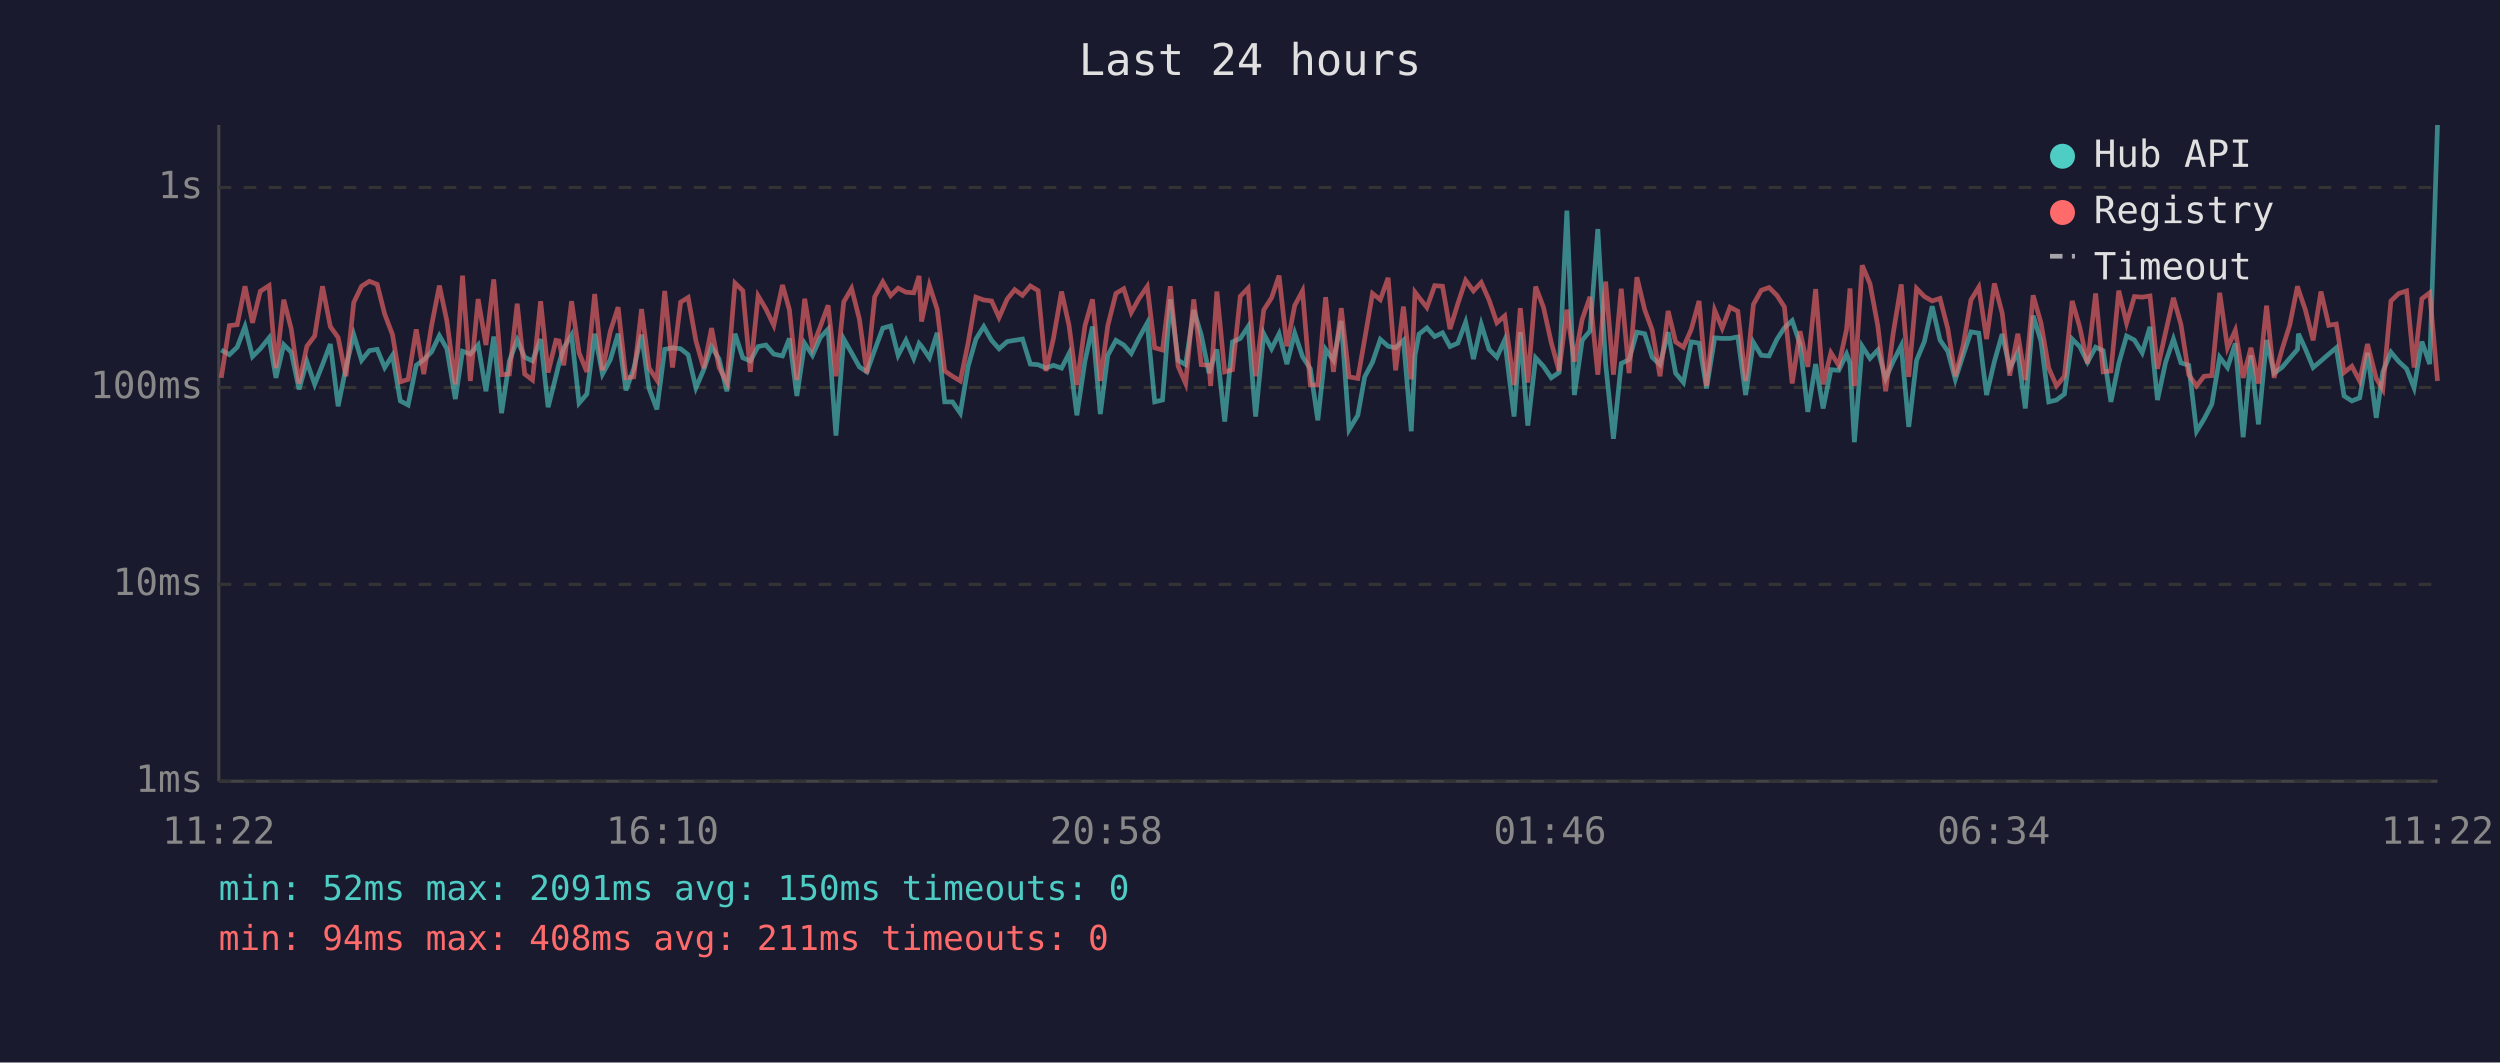
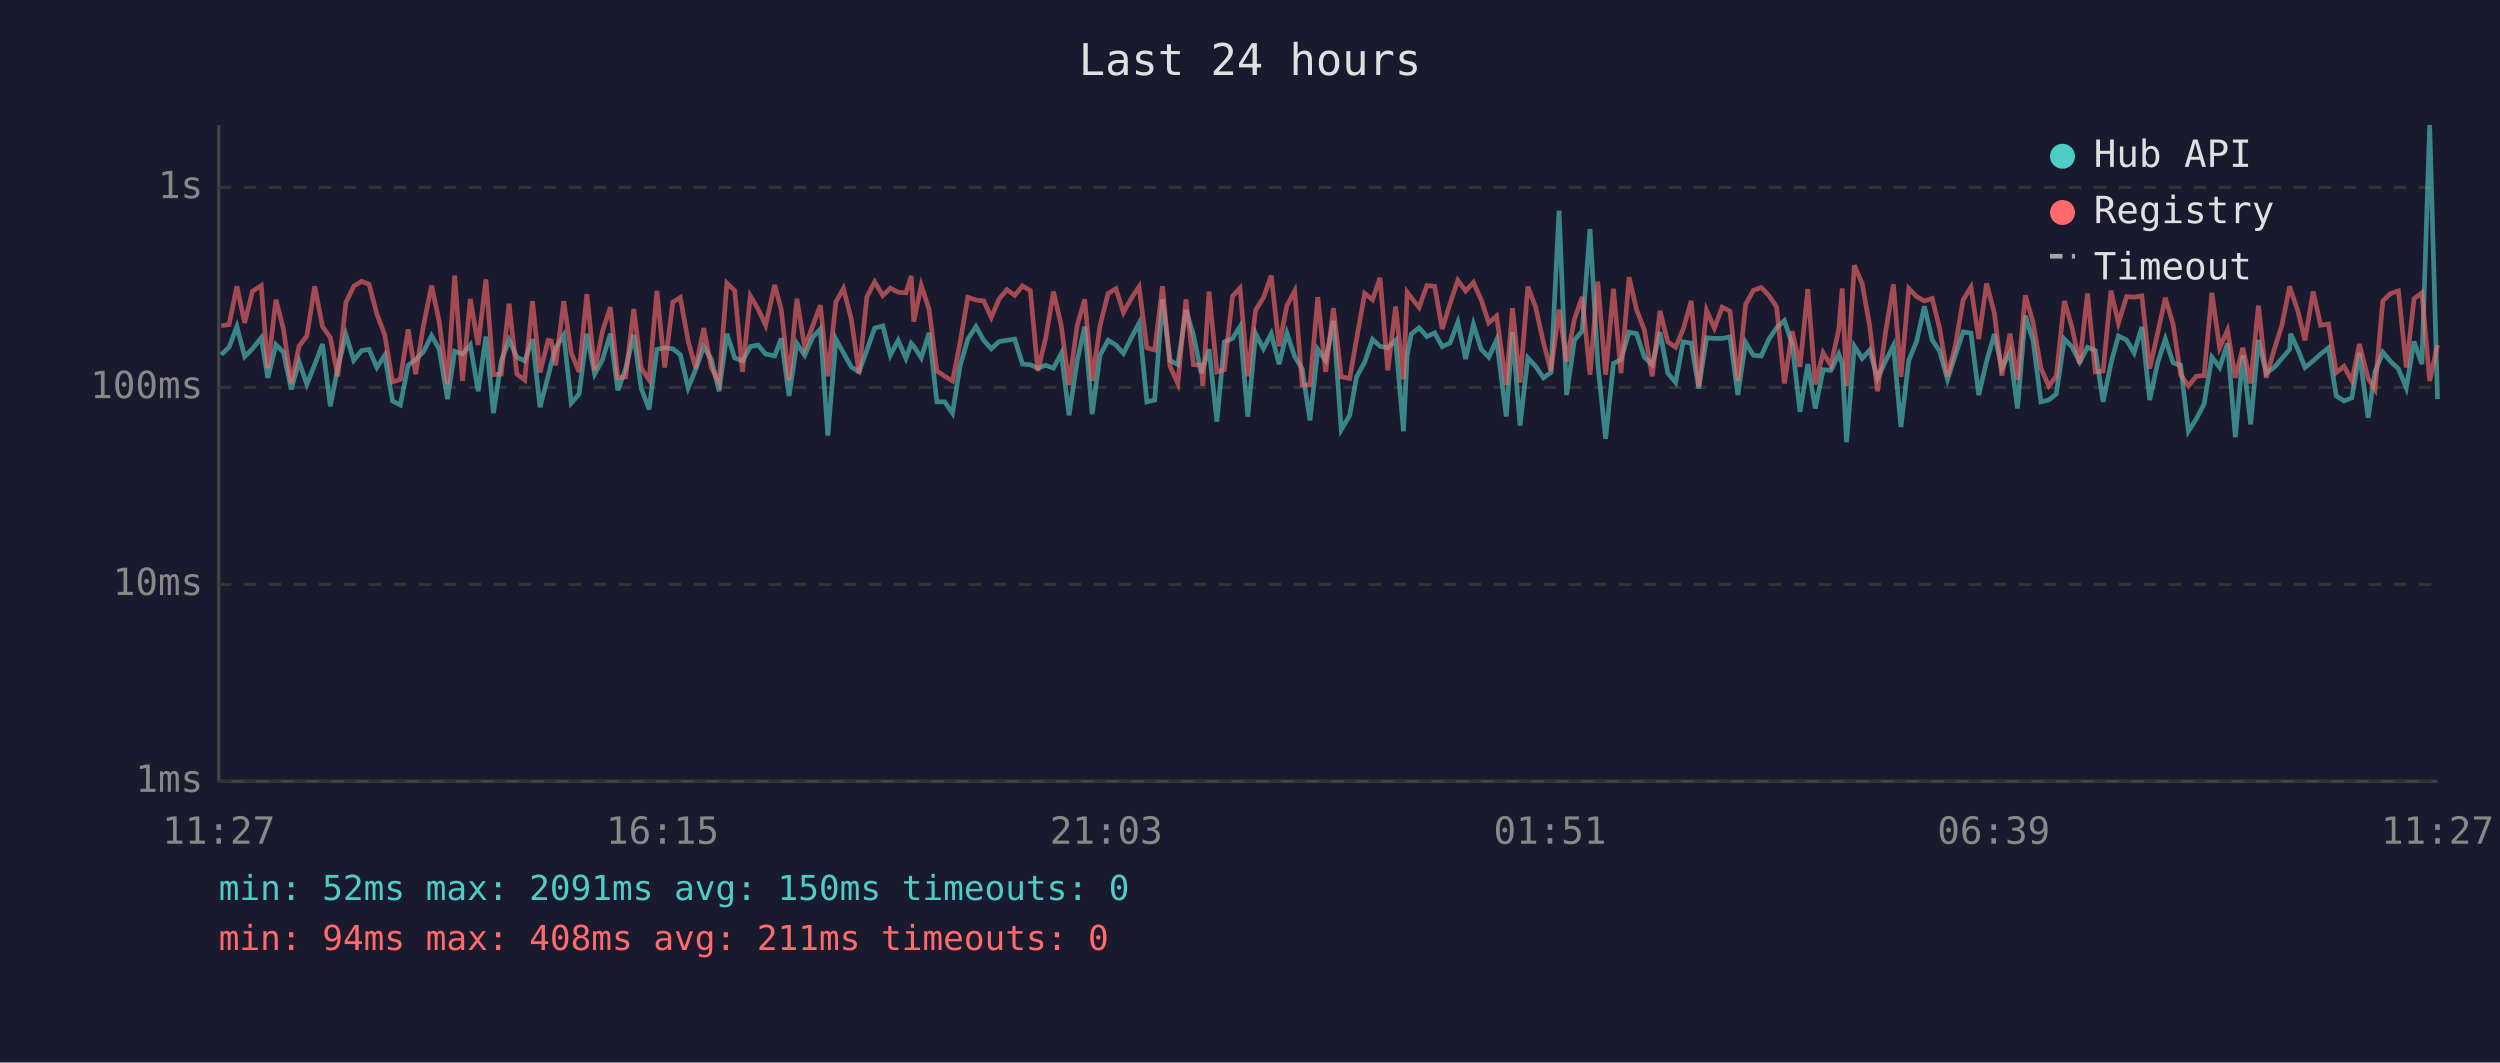
<svg xmlns="http://www.w3.org/2000/svg" viewBox="0 0 800 340" font-family="monospace" font-size="12">
  <rect width="800" height="340" fill="#1a1a2e" />
  <text x="400" y="24" fill="#e0e0e0" font-size="14" text-anchor="middle">Last 24 hours</text>
  <line x1="70" y1="40" x2="70" y2="250" stroke="#444" stroke-width="1" />
  <line x1="70" y1="250" x2="780" y2="250" stroke="#444" stroke-width="1" />
  <line x1="70" y1="250" x2="780" y2="250" stroke="#333" stroke-width="1" stroke-dasharray="4" />
  <text x="65" y="250" fill="#888" text-anchor="end" dominant-baseline="middle">1ms</text>
  <line x1="70" y1="187" x2="780" y2="187" stroke="#333" stroke-width="1" stroke-dasharray="4" />
  <text x="65" y="187" fill="#888" text-anchor="end" dominant-baseline="middle">10ms</text>
  <line x1="70" y1="124" x2="780" y2="124" stroke="#333" stroke-width="1" stroke-dasharray="4" />
  <text x="65" y="124" fill="#888" text-anchor="end" dominant-baseline="middle">100ms</text>
  <line x1="70" y1="60" x2="780" y2="60" stroke="#333" stroke-width="1" stroke-dasharray="4" />
  <text x="65" y="60" fill="#888" text-anchor="end" dominant-baseline="middle">1s</text>
-   <text x="70" y="270" fill="#888" text-anchor="middle">11:22</text>
-   <text x="212" y="270" fill="#888" text-anchor="middle">16:10</text>
-   <text x="354" y="270" fill="#888" text-anchor="middle">20:58</text>
-   <text x="496" y="270" fill="#888" text-anchor="middle">01:46</text>
-   <text x="638" y="270" fill="#888" text-anchor="middle">06:34</text>
-   <text x="780" y="270" fill="#888" text-anchor="middle">11:22</text>
-   <polyline points="70.8,112.0 73.4,113.5 75.9,111.1 78.4,104.5 80.8,114.1 83.3,111.6 86.1,108.1 88.3,120.9 90.8,110.3 93.2,112.7 95.7,124.6 98.2,115.7 100.7,123.0 103.2,116.7 105.7,110.1 108.2,130.0 110.7,117.6 113.2,107.1 115.7,115.3 118.2,112.2 120.7,111.8 123.1,117.6 125.6,113.7 128.1,128.3 130.6,129.6 133.2,116.9 135.6,115.1 138.1,112.6 140.6,107.4 143.0,111.6 145.7,127.7 148.0,112.4 150.5,113.3 153.0,110.4 155.5,125.2 158.0,107.7 160.5,132.2 163.0,115.5 165.5,108.8 167.9,114.3 170.4,115.5 173.0,108.5 175.4,130.3 177.9,120.4 178.9,116.3 180.4,111.3 182.9,107.2 185.3,129.0 187.8,126.1 190.3,106.8 192.8,119.7 195.3,115.1 197.8,106.8 200.3,124.9 202.8,118.0 205.3,107.1 207.7,124.3 210.2,131.0 212.7,111.8 215.2,111.3 217.8,111.6 220.2,113.5 222.7,124.1 225.2,118.3 227.7,110.9 230.1,114.9 232.6,125.2 235.2,106.8 237.7,114.5 240.1,115.5 242.6,110.9 245.1,110.4 247.6,113.3 250.4,113.9 252.6,108.3 255.0,126.7 257.5,109.9 260.0,113.7 262.5,108.0 265.0,105.3 267.5,139.4 270.0,108.5 272.5,112.9 275.0,117.4 277.4,119.0 279.9,112.0 282.5,105.0 285.0,104.3 287.4,113.7 289.9,108.9 292.4,114.7 294.1,109.9 294.9,110.8 297.4,114.5 299.9,106.5 302.3,128.6 304.8,128.6 307.3,132.2 309.8,117.2 312.3,108.5 314.8,104.5 317.3,108.9 319.7,111.6 322.3,109.3 324.7,108.9 327.2,108.5 329.7,116.5 332.2,116.7 334.7,117.8 337.1,116.9 339.7,117.8 342.1,113.1 344.6,132.9 347.2,115.5 349.6,104.5 352.1,132.5 354.5,113.7 357.1,108.9 359.6,110.4 362.0,113.1 364.5,108.1 367.1,103.4 369.5,128.6 372.0,128.0 374.5,95.8 377.0,115.3 379.4,116.7 382.0,99.2 384.4,107.2 386.9,119.4 387.4,117.6 389.4,111.8 391.9,134.9 394.4,109.4 396.9,108.3 399.4,104.5 401.8,133.3 404.4,106.8 406.9,111.6 409.3,106.8 411.8,116.5 414.3,106.6 416.8,114.1 419.3,118.0 421.7,134.5 424.2,111.8 426.7,115.3 429.2,102.7 431.7,137.5 434.5,132.9 436.7,120.6 439.2,115.9 441.7,108.6 444.2,110.8 446.6,111.3 449.1,108.9 451.6,138.0 452.8,113.7 454.1,106.9 456.6,104.9 459.1,107.7 461.6,106.5 464.0,110.9 466.5,109.8 469.0,103.1 471.5,114.9 474.0,103.8 476.5,111.8 479.0,114.3 481.5,108.8 484.5,133.3 486.5,106.3 488.9,136.2 491.4,114.5 493.9,117.2 496.4,120.9 498.9,119.2 501.4,67.4 503.8,126.4 506.3,108.9 508.8,105.9 511.3,73.3 513.8,116.5 516.3,140.4 518.8,116.3 521.3,115.1 523.8,106.3 526.3,106.8 528.7,114.3 531.2,116.7 533.8,106.3 536.2,119.4 538.7,122.4 541.2,109.4 543.7,109.8 546.1,124.3 548.7,108.1 551.1,108.3 553.6,108.3 556.1,107.8 558.6,126.4 561.1,109.6 563.6,113.7 566.1,113.9 568.6,108.6 571.0,104.9 573.5,102.6 576.0,110.1 578.5,131.8 581.0,116.5 583.4,130.7 585.9,118.3 588.4,118.5 590.9,113.3 592.0,116.3 593.4,141.5 595.9,110.8 598.4,114.7 600.9,112.0 603.4,121.1 605.8,115.7 608.4,110.6 610.8,136.6 613.3,115.3 615.8,109.3 618.3,98.0 620.8,108.8 623.3,112.4 625.7,121.4 628.2,113.7 630.7,106.2 633.2,106.6 635.7,126.4 638.2,115.7 640.7,106.9 643.1,117.8 645.7,112.7 648.1,130.7 650.6,101.0 653.1,109.1 655.6,128.6 658.1,128.0 660.6,126.1 663.1,108.5 665.5,110.9 668.0,115.9 670.6,111.1 673.0,112.2 675.5,128.6 678.0,116.3 680.5,107.5 683.0,108.8 685.5,112.9 688.0,104.6 690.4,128.0 693.0,115.9 695.5,108.5 697.9,116.1 700.4,116.9 702.9,138.0 705.3,134.1 707.8,129.3 710.3,114.3 712.8,117.6 715.3,109.9 717.8,139.9 720.3,113.7 722.7,135.8 725.3,108.8 727.7,119.4 730.2,117.6 732.7,114.7 735.2,111.8 735.5,106.8 737.7,111.6 740.2,117.6 742.7,115.5 745.2,113.3 747.6,111.3 750.1,126.7 752.6,128.3 755.1,127.3 757.6,112.9 760.4,133.7 762.5,119.0 765.1,112.7 767.6,115.7 770.1,118.0 772.5,124.1 775.0,109.3 777.5,116.5 780.0,40.0" fill="none" stroke="#4ecdc4" stroke-width="1.5" opacity="0.6" />
-   <polyline points="70.8,120.9 73.4,104.2 75.9,103.9 78.4,91.6 80.8,103.3 83.3,93.2 86.1,91.4 88.3,117.8 90.8,95.9 93.2,105.3 95.7,122.7 98.2,110.8 100.7,107.5 103.2,91.6 105.7,104.5 108.2,108.0 110.7,120.4 113.2,96.8 115.7,91.6 118.2,90.0 120.7,91.0 123.1,100.5 125.6,107.1 128.1,122.2 130.6,121.4 133.2,105.4 135.6,119.7 138.1,104.2 140.6,91.4 143.0,102.7 145.7,123.0 148.0,88.2 150.5,121.9 153.0,95.7 155.5,110.4 158.0,89.4 160.5,119.9 163.0,119.7 165.5,97.2 167.9,119.7 170.4,121.6 173.0,96.4 175.4,119.2 177.9,108.9 178.9,109.1 180.4,116.9 182.9,96.4 185.3,112.9 187.8,119.0 190.3,94.1 192.8,118.5 195.3,106.0 197.8,98.3 200.3,120.9 202.8,120.6 205.3,98.9 207.7,117.8 210.2,121.6 212.7,93.1 215.2,117.6 217.8,96.7 220.2,95.2 222.7,109.1 225.2,117.8 227.7,105.0 230.1,117.6 232.6,122.4 235.2,90.6 237.7,93.0 240.1,119.0 242.6,94.7 245.1,98.9 247.6,104.1 250.4,91.2 252.6,99.1 255.0,121.6 257.5,95.6 260.0,111.1 262.5,104.5 265.0,97.7 267.5,120.4 270.0,96.6 272.5,92.3 275.0,102.1 277.4,119.4 279.9,95.0 282.5,90.2 285.0,94.6 287.4,92.2 289.9,93.5 292.4,93.7 294.1,88.3 294.9,102.9 297.4,91.3 299.9,99.0 302.3,118.7 304.8,120.4 307.3,121.9 309.8,109.8 312.3,95.1 314.8,96.0 317.3,96.3 319.7,101.6 322.3,95.7 324.7,92.7 327.2,94.5 329.7,91.5 332.2,93.0 334.7,118.7 337.1,108.3 339.7,93.3 342.1,104.2 344.6,123.2 347.2,104.2 349.6,95.8 352.1,121.9 354.5,104.2 357.1,93.9 359.6,92.4 362.0,100.0 364.5,95.5 367.1,91.7 369.5,111.3 372.0,112.0 374.5,91.6 377.0,117.2 379.4,122.7 382.0,95.8 384.4,116.7 386.9,116.9 387.4,123.5 389.4,93.3 391.9,119.0 394.4,118.3 396.9,94.8 399.4,92.2 401.8,120.4 404.4,99.2 406.9,95.3 409.3,88.2 411.8,110.8 414.3,97.8 416.8,93.1 419.3,123.2 421.7,123.2 424.2,95.1 426.7,119.0 429.2,98.6 431.7,120.6 434.5,121.1 436.7,108.5 439.2,93.9 441.7,95.9 444.2,88.9 446.6,118.5 449.1,98.1 451.6,121.4 452.8,93.5 454.1,95.2 456.6,98.4 459.1,91.4 461.6,91.6 464.0,105.3 466.5,97.2 469.0,89.7 471.5,93.1 474.0,90.4 476.5,96.0 479.0,103.3 481.5,101.1 484.5,123.2 486.5,98.6 488.9,122.4 491.4,91.7 493.9,98.3 496.4,109.6 498.9,118.7 501.4,99.1 503.8,115.7 506.3,102.2 508.8,95.0 511.3,119.9 513.8,90.1 516.3,119.9 518.8,92.4 521.3,119.4 523.8,88.7 526.3,99.1 528.7,105.6 531.2,120.4 533.8,99.5 536.2,109.4 538.7,111.1 541.2,105.4 543.7,96.3 546.1,123.5 548.7,99.3 551.1,105.0 553.6,98.3 556.1,99.6 558.6,121.9 561.1,97.4 563.6,92.9 566.1,92.0 568.6,94.5 571.0,98.2 573.5,122.7 576.0,106.0 578.5,117.4 581.0,92.5 583.4,123.0 585.9,112.9 588.4,116.9 590.9,105.4 592.0,92.3 593.4,123.5 595.9,84.9 598.4,90.8 600.9,104.3 603.4,125.2 605.8,106.8 608.4,91.0 610.8,120.6 613.3,92.3 615.8,94.9 618.3,96.3 620.8,95.5 623.3,105.2 625.7,120.4 628.2,110.6 630.7,96.0 633.2,91.9 635.7,108.5 638.2,90.7 640.7,100.2 643.1,120.2 645.7,106.8 648.1,121.6 650.6,94.5 653.1,103.3 655.6,117.8 658.1,123.5 660.6,120.4 663.1,96.3 665.5,104.6 668.0,116.3 670.6,93.9 673.0,119.0 675.5,118.7 678.0,93.0 680.5,103.4 683.0,94.9 685.5,95.1 688.0,94.7 690.4,118.0 693.0,106.3 695.5,95.3 697.9,103.8 700.4,119.9 702.9,123.5 705.3,120.4 707.8,120.2 710.3,93.7 712.8,111.3 715.3,105.7 717.8,120.9 720.3,111.3 722.7,122.7 725.3,97.8 727.7,120.9 730.2,112.0 732.7,104.1 735.2,91.6 735.5,92.7 737.7,99.1 740.2,108.9 742.7,93.3 745.2,104.1 747.6,103.7 750.1,119.2 752.6,117.2 755.1,121.9 757.6,110.1 760.4,121.1 762.5,124.6 765.1,96.3 767.6,93.9 770.1,93.1 772.5,117.6 775.0,95.6 777.5,93.7 780.0,121.9" fill="none" stroke="#ff6b6b" stroke-width="1.5" opacity="0.6" />
+   <text x="70" y="270" fill="#888" text-anchor="middle">11:27</text>
+   <text x="212" y="270" fill="#888" text-anchor="middle">16:15</text>
+   <text x="354" y="270" fill="#888" text-anchor="middle">21:03</text>
+   <text x="496" y="270" fill="#888" text-anchor="middle">01:51</text>
+   <text x="638" y="270" fill="#888" text-anchor="middle">06:39</text>
+   <text x="780" y="270" fill="#888" text-anchor="middle">11:27</text>
+   <polyline points="70.8,113.5 73.3,111.1 75.8,104.5 78.3,114.1 80.8,111.6 83.6,108.1 85.7,120.9 88.3,110.3 90.7,112.7 93.2,124.6 95.7,115.7 98.2,123.0 100.7,116.7 103.2,110.1 105.7,130.0 108.1,117.6 110.7,107.1 113.2,115.3 115.7,112.2 118.1,111.8 120.6,117.6 123.1,113.7 125.6,128.3 128.1,129.6 130.6,116.9 133.0,115.1 135.5,112.6 138.1,107.4 140.5,111.6 143.2,127.7 145.5,112.4 148.0,113.3 150.5,110.4 153.0,125.2 155.5,107.7 157.9,132.2 160.4,115.5 162.9,108.8 165.4,114.3 167.9,115.5 170.4,108.5 172.8,130.3 175.4,120.4 176.4,116.3 177.8,111.3 180.4,107.2 182.8,129.0 185.3,126.1 187.8,106.8 190.3,119.7 192.8,115.1 195.3,106.8 197.7,124.9 200.2,118.0 202.8,107.1 205.2,124.3 207.7,131.0 210.2,111.8 212.7,111.3 215.3,111.6 217.7,113.5 220.2,124.1 222.6,118.3 225.2,110.9 227.6,114.9 230.1,125.2 232.6,106.8 235.1,114.5 237.6,115.5 240.1,110.9 242.6,110.4 245.0,113.3 247.9,113.9 250.0,108.3 252.5,126.7 255.0,109.9 257.5,113.7 260.0,108.0 262.5,105.3 264.9,139.4 267.5,108.5 269.9,112.9 272.4,117.4 274.9,119.0 277.4,112.0 279.9,105.0 282.5,104.3 284.9,113.7 287.4,108.9 289.9,114.7 291.6,109.9 292.4,110.8 294.8,114.5 297.3,106.5 299.8,128.6 302.3,128.6 304.8,132.2 307.2,117.2 309.7,108.5 312.3,104.5 314.8,108.9 317.2,111.6 319.7,109.3 322.2,108.9 324.7,108.5 327.2,116.5 329.7,116.7 332.1,117.8 334.6,116.9 337.1,117.8 339.6,113.1 342.1,132.9 344.7,115.5 347.1,104.5 349.5,132.5 352.0,113.7 354.6,108.9 357.1,110.4 359.5,113.1 362.0,108.1 364.5,103.4 367.0,128.6 369.5,128.0 372.0,95.8 374.4,115.3 376.9,116.7 379.5,99.2 381.9,107.2 384.4,119.4 384.9,117.6 386.9,111.8 389.4,134.9 391.8,109.4 394.4,108.3 396.8,104.5 399.3,133.3 401.8,106.8 404.3,111.6 406.8,106.8 409.3,116.5 411.8,106.6 414.3,114.1 416.7,118.0 419.2,134.5 421.7,111.8 424.2,115.3 426.7,102.7 429.2,137.5 431.9,132.9 434.1,120.6 436.7,115.9 439.2,108.6 441.6,110.8 444.1,111.3 446.6,108.9 449.1,138.0 450.3,113.7 451.6,106.9 454.1,104.9 456.6,107.7 459.1,106.5 461.5,110.9 464.0,109.8 466.5,103.1 469.0,114.9 471.5,103.8 474.0,111.8 476.4,114.3 478.9,108.8 482.0,133.3 484.0,106.3 486.4,136.2 488.9,114.5 491.4,117.2 493.9,120.9 496.3,119.2 498.9,67.4 501.3,126.4 503.8,108.9 506.3,105.9 508.8,73.3 511.3,116.5 513.8,140.4 516.3,116.3 518.7,115.1 521.3,106.3 523.7,106.8 526.2,114.3 528.7,116.7 531.2,106.3 533.7,119.4 536.2,122.4 538.6,109.4 541.2,109.8 543.6,124.3 546.1,108.1 548.6,108.3 551.1,108.3 553.6,107.8 556.1,126.4 558.6,109.6 561.1,113.7 563.6,113.9 566.0,108.6 568.5,104.9 571.0,102.6 573.5,110.1 576.0,131.8 578.5,116.5 580.9,130.7 583.4,118.3 585.9,118.5 588.4,113.3 589.5,116.3 590.9,141.5 593.4,110.8 595.9,114.7 598.3,112.0 600.8,121.1 603.3,115.7 605.9,110.6 608.3,136.6 610.8,115.3 613.3,109.3 615.8,98.0 618.3,108.8 620.7,112.4 623.2,121.4 625.7,113.7 628.2,106.2 630.7,106.6 633.2,126.4 635.7,115.7 638.2,106.9 640.6,117.8 643.2,112.7 645.6,130.7 648.1,101.0 650.6,109.1 653.1,128.6 655.6,128.0 658.0,126.1 660.6,108.5 663.0,110.9 665.5,115.9 668.0,111.1 670.5,112.2 673.0,128.6 675.5,116.3 677.9,107.5 680.5,108.8 682.9,112.9 685.4,104.6 687.9,128.0 690.5,115.9 692.9,108.5 695.4,116.1 697.8,116.9 700.3,138.0 702.8,134.1 705.3,129.3 707.8,114.3 710.3,117.6 712.8,109.9 715.3,139.9 717.7,113.7 720.2,135.8 722.7,108.8 725.2,119.4 727.7,117.6 730.2,114.7 732.7,111.8 733.0,106.8 735.2,111.6 737.6,117.6 740.2,115.5 742.6,113.3 745.1,111.3 747.6,126.7 750.1,128.3 752.6,127.3 755.0,112.9 757.8,133.7 760.0,119.0 762.5,112.7 765.0,115.7 767.5,118.0 770.0,124.1 772.5,109.3 775.0,116.5 777.5,40.0 780.0,127.7" fill="none" stroke="#4ecdc4" stroke-width="1.5" opacity="0.6" />
+   <polyline points="70.8,104.2 73.3,103.9 75.8,91.6 78.3,103.3 80.8,93.2 83.6,91.4 85.7,117.8 88.3,95.9 90.7,105.3 93.2,122.7 95.7,110.8 98.2,107.5 100.7,91.6 103.2,104.5 105.7,108.0 108.1,120.4 110.7,96.8 113.2,91.6 115.7,90.0 118.1,91.0 120.6,100.5 123.1,107.1 125.6,122.2 128.1,121.4 130.6,105.4 133.0,119.7 135.5,104.2 138.1,91.4 140.5,102.7 143.2,123.0 145.5,88.2 148.0,121.9 150.5,95.7 153.0,110.4 155.5,89.4 157.9,119.9 160.4,119.7 162.9,97.2 165.4,119.7 167.9,121.6 170.4,96.4 172.8,119.2 175.4,108.9 176.4,109.1 177.8,116.9 180.4,96.4 182.8,112.9 185.3,119.0 187.8,94.1 190.3,118.5 192.8,106.0 195.3,98.3 197.7,120.9 200.2,120.6 202.8,98.9 205.2,117.8 207.7,121.6 210.2,93.1 212.7,117.6 215.3,96.7 217.7,95.2 220.2,109.1 222.6,117.8 225.2,105.0 227.6,117.6 230.1,122.4 232.6,90.6 235.1,93.0 237.6,119.0 240.1,94.7 242.6,98.9 245.0,104.1 247.9,91.2 250.0,99.1 252.5,121.6 255.0,95.6 257.5,111.1 260.0,104.5 262.5,97.7 264.9,120.4 267.5,96.6 269.9,92.3 272.4,102.1 274.9,119.4 277.4,95.0 279.9,90.2 282.5,94.6 284.9,92.2 287.4,93.5 289.9,93.7 291.6,88.3 292.4,102.9 294.8,91.3 297.3,99.0 299.8,118.7 302.3,120.4 304.8,121.9 307.2,109.8 309.7,95.1 312.3,96.0 314.8,96.3 317.2,101.6 319.7,95.7 322.2,92.7 324.7,94.5 327.2,91.5 329.7,93.0 332.1,118.7 334.6,108.3 337.1,93.3 339.6,104.2 342.1,123.2 344.7,104.2 347.1,95.8 349.5,121.9 352.0,104.2 354.6,93.9 357.1,92.4 359.5,100.0 362.0,95.5 364.5,91.7 367.0,111.3 369.5,112.0 372.0,91.6 374.4,117.2 376.9,122.7 379.5,95.8 381.9,116.7 384.4,116.9 384.9,123.5 386.9,93.3 389.4,119.0 391.8,118.3 394.4,94.8 396.8,92.2 399.3,120.4 401.8,99.2 404.3,95.3 406.8,88.2 409.3,110.8 411.8,97.8 414.3,93.1 416.7,123.2 419.2,123.2 421.7,95.1 424.2,119.0 426.7,98.6 429.2,120.6 431.9,121.1 434.1,108.5 436.7,93.9 439.2,95.9 441.6,88.9 444.1,118.5 446.6,98.1 449.1,121.4 450.3,93.5 451.6,95.2 454.1,98.4 456.6,91.4 459.1,91.6 461.5,105.3 464.0,97.2 466.5,89.7 469.0,93.1 471.5,90.4 474.0,96.0 476.4,103.3 478.9,101.1 482.0,123.2 484.0,98.6 486.4,122.4 488.9,91.7 491.4,98.3 493.9,109.6 496.3,118.7 498.9,99.1 501.3,115.7 503.8,102.2 506.3,95.0 508.8,119.9 511.3,90.1 513.8,119.9 516.3,92.4 518.7,119.4 521.3,88.7 523.7,99.1 526.2,105.6 528.7,120.4 531.2,99.5 533.7,109.4 536.2,111.1 538.6,105.4 541.2,96.3 543.6,123.5 546.1,99.3 548.6,105.0 551.1,98.3 553.6,99.6 556.1,121.9 558.6,97.4 561.1,92.9 563.6,92.0 566.0,94.5 568.5,98.2 571.0,122.7 573.5,106.0 576.0,117.4 578.5,92.5 580.9,123.0 583.4,112.9 585.9,116.9 588.4,105.4 589.5,92.3 590.9,123.5 593.4,84.9 595.9,90.8 598.3,104.3 600.8,125.2 603.3,106.8 605.9,91.0 608.3,120.6 610.8,92.3 613.3,94.9 615.8,96.3 618.3,95.5 620.7,105.2 623.2,120.4 625.7,110.6 628.2,96.0 630.7,91.9 633.2,108.5 635.7,90.7 638.2,100.2 640.6,120.2 643.2,106.8 645.6,121.6 648.1,94.5 650.6,103.3 653.1,117.8 655.6,123.5 658.0,120.4 660.6,96.3 663.0,104.6 665.5,116.3 668.0,93.9 670.5,119.0 673.0,118.7 675.5,93.0 677.9,103.4 680.5,94.9 682.9,95.1 685.4,94.7 687.9,118.0 690.5,106.3 692.9,95.3 695.4,103.8 697.8,119.9 700.3,123.5 702.8,120.4 705.3,120.2 707.8,93.7 710.3,111.3 712.8,105.7 715.3,120.9 717.7,111.3 720.2,122.7 722.7,97.8 725.2,120.9 727.7,112.0 730.2,104.1 732.7,91.6 733.0,92.7 735.2,99.1 737.6,108.9 740.2,93.3 742.6,104.1 745.1,103.7 747.6,119.2 750.1,117.2 752.6,121.9 755.0,110.1 757.8,121.1 760.0,124.6 762.5,96.3 765.0,93.9 767.5,93.1 770.0,117.6 772.5,95.6 775.0,93.7 777.5,121.9 780.0,110.4" fill="none" stroke="#ff6b6b" stroke-width="1.5" opacity="0.6" />
  <circle cx="660" cy="50" r="4" fill="#4ecdc4" />
  <text x="670" y="50" fill="#e0e0e0" dominant-baseline="middle">Hub API</text>
  <circle cx="660" cy="68" r="4" fill="#ff6b6b" />
  <text x="670" y="68" fill="#e0e0e0" dominant-baseline="middle">Registry</text>
  <line x1="656" y1="82" x2="664" y2="82" stroke="#e0e0e0" stroke-width="1.5" stroke-dasharray="4,3" opacity="0.7" />
  <text x="670" y="86" fill="#e0e0e0" dominant-baseline="middle">Timeout</text>
  <text x="70" y="288" fill="#4ecdc4" font-size="11">min: 52ms  max: 2091ms  avg: 150ms  timeouts: 0</text>
  <text x="70" y="304" fill="#ff6b6b" font-size="11">min: 94ms  max: 408ms  avg: 211ms  timeouts: 0</text>
</svg>
